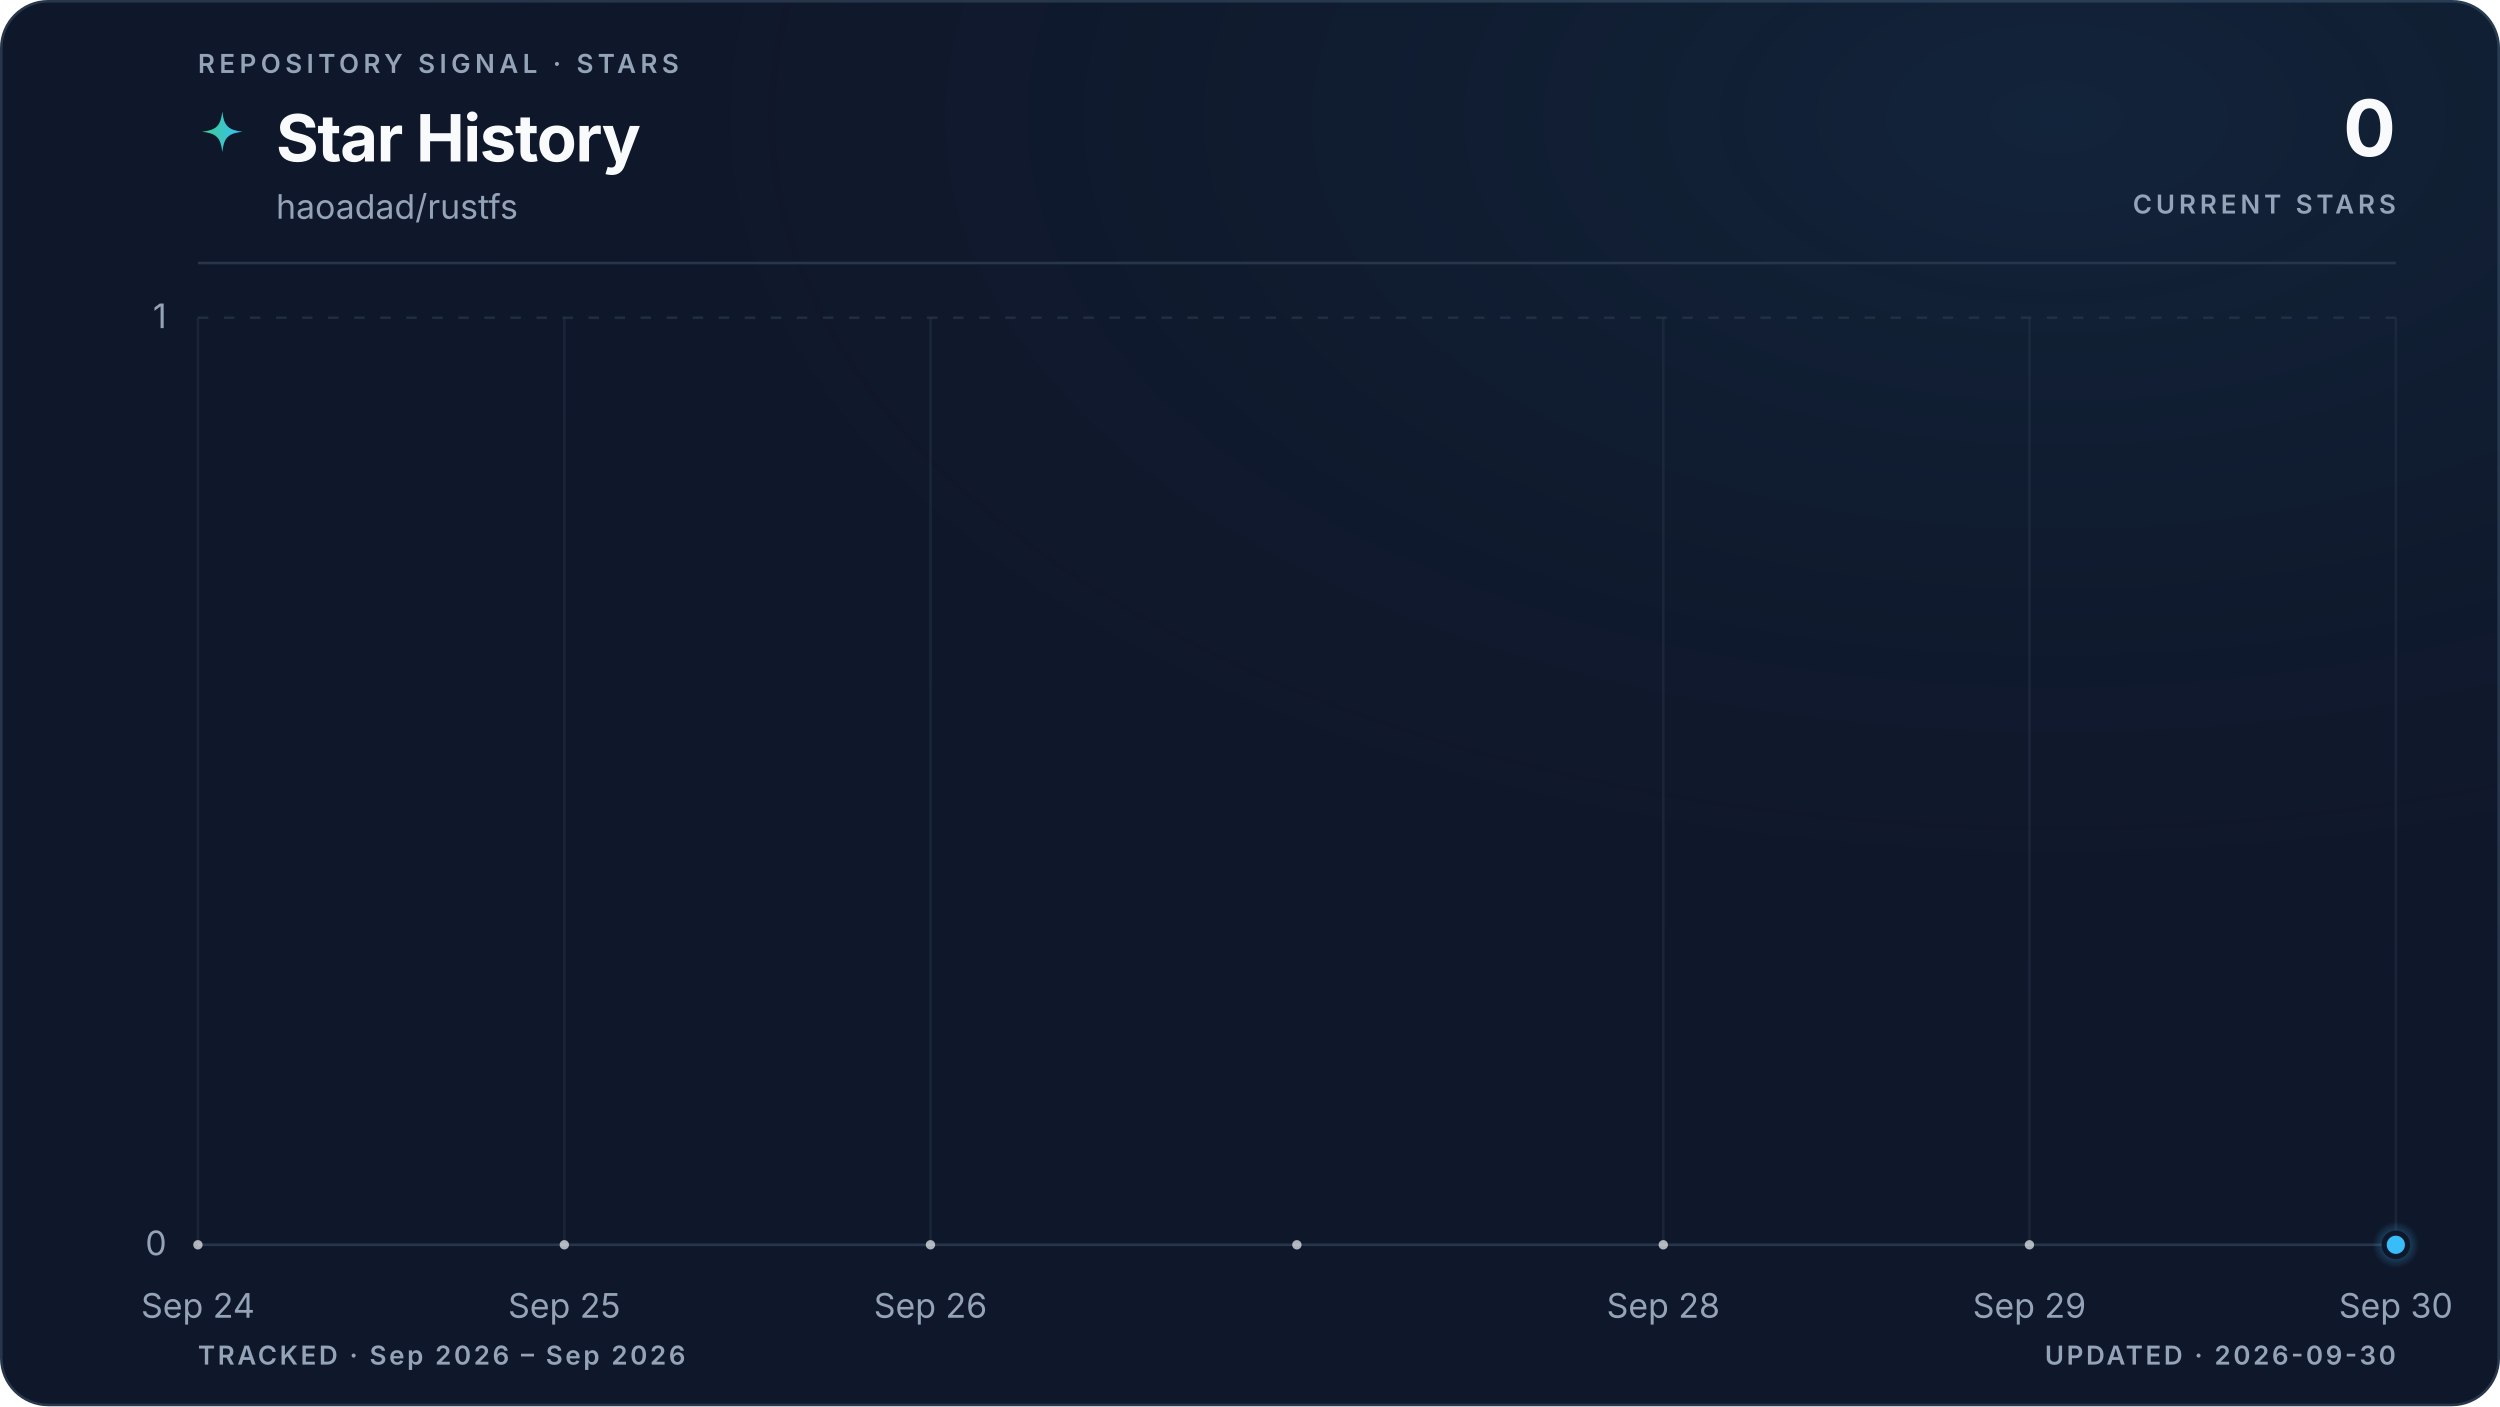
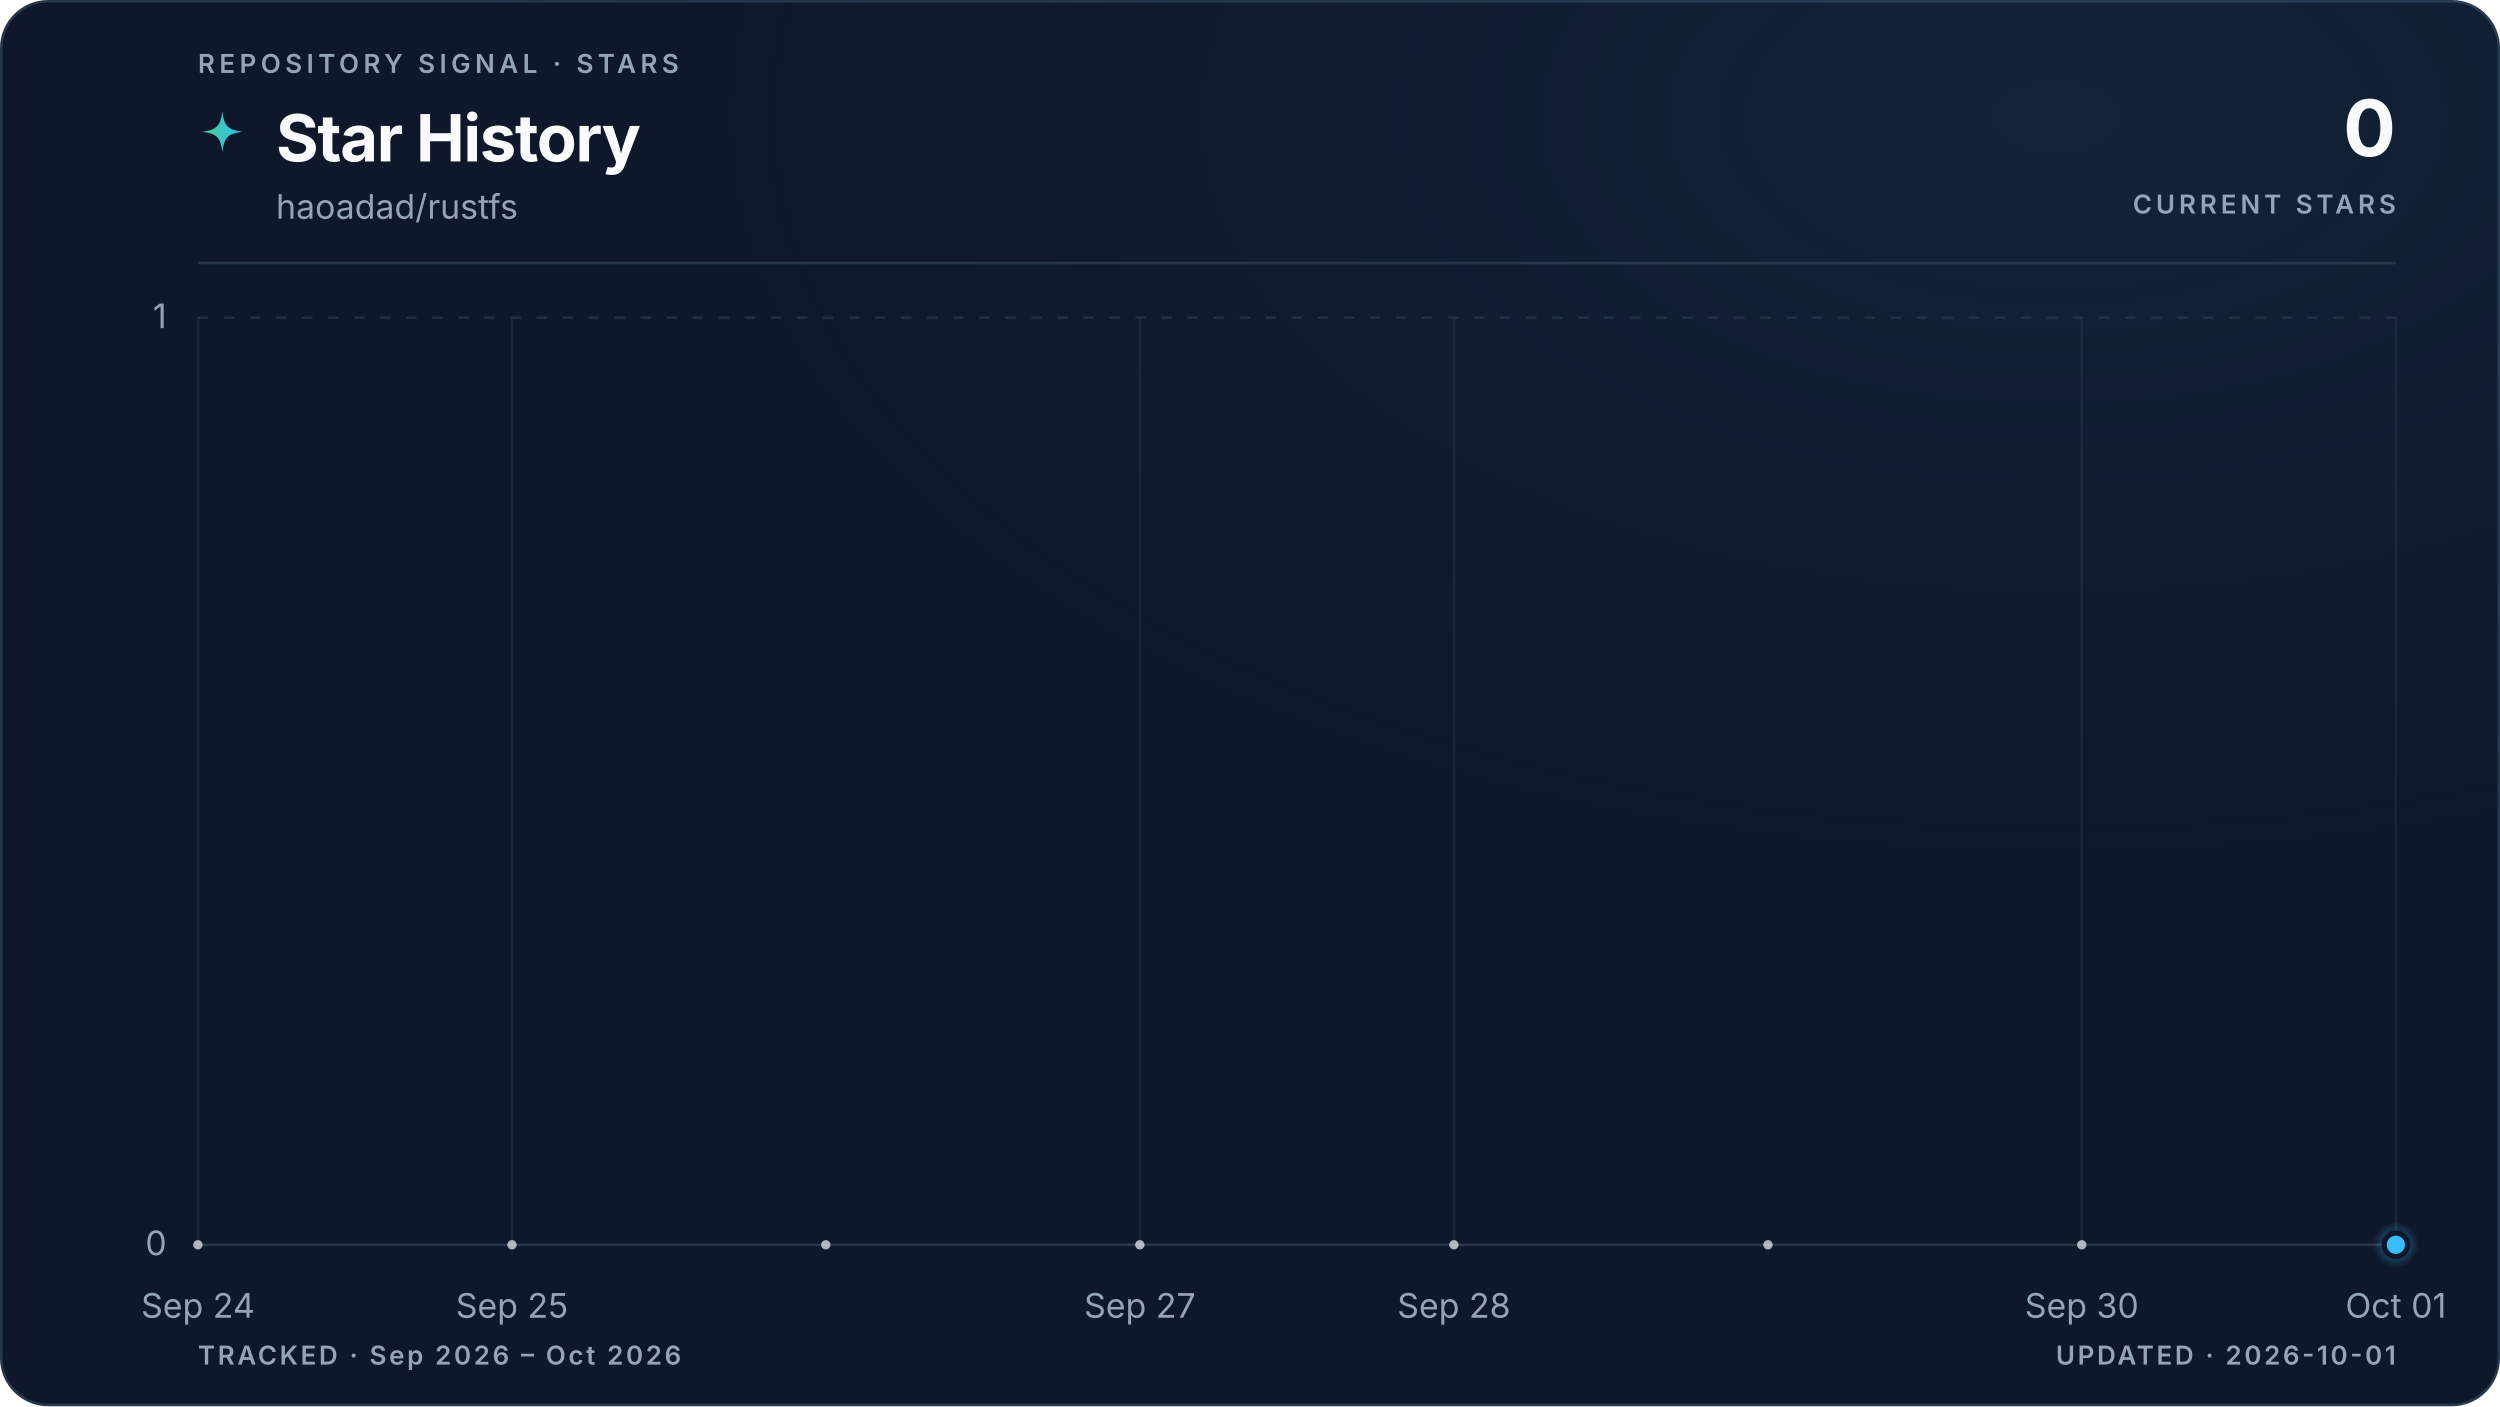
<svg xmlns="http://www.w3.org/2000/svg" viewBox="0 0 960 540" role="img" aria-labelledby="title description" data-style="gradient" data-variant="glow" data-layout="editorial" data-animated="true">
  <defs>
    <linearGradient id="trend" x1="0" y1="0" x2="1" y2="0">
      <stop offset="0%" stop-color="#3ecf8e" />
      <stop offset="100%" stop-color="#38bdf8" />
    </linearGradient>
    <linearGradient id="area" x1="0" y1="0" x2="0" y2="1">
      <stop offset="0%" stop-color="#3ecf8e" stop-opacity="0.22" />
      <stop offset="55%" stop-color="#38bdf8" stop-opacity="0.06" />
      <stop offset="100%" stop-color="#38bdf8" stop-opacity="0" />
    </linearGradient>
    <radialGradient id="marker-halo" cx="50%" cy="50%" r="50%">
      <stop offset="0%" stop-color="#38bdf8" stop-opacity="0.55" />
      <stop offset="100%" stop-color="#38bdf8" stop-opacity="0" />
    </radialGradient>
    <radialGradient id="surface-glow" cx="82%" cy="8%" r="70%">
      <stop offset="0%" stop-color="#38bdf8" stop-opacity="0.08" />
      <stop offset="100%" stop-color="#0f172a" stop-opacity="0" />
    </radialGradient>
    <filter id="trend-glow" x="-20%" y="-20%" width="140%" height="140%">
      <feGaussianBlur stdDeviation="5" />
    </filter>
  </defs>
  <style>
.trend-enter{transform-box:fill-box;transform-origin:center;animation:trend-enter 520ms cubic-bezier(0.16,1,0.3,1)}
.marker-enter{transform-box:fill-box;transform-origin:center;animation:marker-enter 320ms cubic-bezier(0.16,1,0.3,1) 200ms both}
.marker-pulse{transform-box:fill-box;transform-origin:center;animation:marker-pulse 2.6s ease-out infinite}
@keyframes trend-enter{from{opacity:.35;transform:translateY(10px)}to{opacity:1;transform:translateY(0)}}
@keyframes marker-enter{from{opacity:0;transform:scale(.4)}to{opacity:1;transform:scale(1)}}
@keyframes marker-pulse{0%{opacity:.5;transform:scale(.7)}70%,100%{opacity:0;transform:scale(2.1)}}
@media (prefers-reduced-motion:reduce){.trend-enter,.marker-enter,.marker-pulse{animation:none!important}}
@media (prefers-reduced-motion:reduce){.marker-pulse{opacity:0}}
</style>
  <rect x="0.5" y="0.5" width="959" height="539" fill="#0f172a" stroke="#27364a" stroke-width="1" rx="18" />
  <rect width="960" height="540" fill="url(#surface-glow)" rx="18" />
  <text x="76" y="28" fill="#94a3b8" font-family="ui-sans-serif, system-ui, -apple-system, BlinkMacSystemFont, 'Segoe UI', sans-serif" font-size="10" font-weight="600" letter-spacing="1.7">REPOSITORY SIGNAL · STARS</text>
  <path d="M12 1c.8 7.1 2.9 9.2 10 10-7.1.8-9.2 2.9-10 10-.8-7.1-2.9-9.2-10-10 7.1-.8 9.2-2.9 10-10Z" transform="translate(76 42) scale(.78)" fill="url(#trend)" aria-hidden="true" />
  <text x="106" y="62" fill="#f8fafc" font-family="ui-sans-serif, system-ui, -apple-system, BlinkMacSystemFont, 'Segoe UI', sans-serif" font-size="25" font-weight="700" letter-spacing="-0.5">Star History</text>
  <text x="106" y="84" fill="#94a3b8" font-family="ui-sans-serif, system-ui, -apple-system, BlinkMacSystemFont, 'Segoe UI', sans-serif" font-size="13">haoadad/rustfs</text>
  <text x="920" y="60" fill="#f8fafc" font-family="ui-sans-serif, system-ui, -apple-system, BlinkMacSystemFont, 'Segoe UI', sans-serif" font-size="30" font-weight="700" letter-spacing="-0.6" text-anchor="end">0</text>
  <text x="920" y="82" fill="#94a3b8" font-family="ui-sans-serif, system-ui, -apple-system, BlinkMacSystemFont, 'Segoe UI', sans-serif" font-size="10" font-weight="600" letter-spacing="1.5" text-anchor="end">CURRENT STARS</text>
  <line x1="76" y1="101" x2="920" y2="101" stroke="#27364a" stroke-width="1" />
  <line x1="76" y1="478.0" x2="920" y2="478.0" stroke="#27364a" stroke-width="1" stroke-dasharray="0" opacity="1" />
  <text x="64" y="482.0" fill="#94a3b8" font-family="ui-sans-serif, system-ui, -apple-system, BlinkMacSystemFont, 'Segoe UI', sans-serif" font-size="13" text-anchor="end">0</text>
  <line x1="76" y1="122.0" x2="920" y2="122.0" stroke="#27364a" stroke-width="1" stroke-dasharray="4 6" opacity="0.7" />
  <text x="64" y="126.0" fill="#94a3b8" font-family="ui-sans-serif, system-ui, -apple-system, BlinkMacSystemFont, 'Segoe UI', sans-serif" font-size="13" text-anchor="end">1</text>
  <line x1="76.0" y1="122" x2="76.0" y2="478" stroke="#27364a" stroke-width="1" opacity="0.45" />
  <text x="76.0" y="506" fill="#94a3b8" font-family="ui-sans-serif, system-ui, -apple-system, BlinkMacSystemFont, 'Segoe UI', sans-serif" font-size="13" text-anchor="middle">Sep 24</text>
-   <line x1="216.7" y1="122" x2="216.7" y2="478" stroke="#27364a" stroke-width="1" opacity="0.45" />
-   <text x="216.7" y="506" fill="#94a3b8" font-family="ui-sans-serif, system-ui, -apple-system, BlinkMacSystemFont, 'Segoe UI', sans-serif" font-size="13" text-anchor="middle">Sep 25</text>
-   <line x1="357.3" y1="122" x2="357.3" y2="478" stroke="#27364a" stroke-width="1" opacity="0.45" />
-   <text x="357.3" y="506" fill="#94a3b8" font-family="ui-sans-serif, system-ui, -apple-system, BlinkMacSystemFont, 'Segoe UI', sans-serif" font-size="13" text-anchor="middle">Sep 26</text>
-   <line x1="638.7" y1="122" x2="638.7" y2="478" stroke="#27364a" stroke-width="1" opacity="0.45" />
-   <text x="638.7" y="506" fill="#94a3b8" font-family="ui-sans-serif, system-ui, -apple-system, BlinkMacSystemFont, 'Segoe UI', sans-serif" font-size="13" text-anchor="middle">Sep 28</text>
-   <line x1="779.3" y1="122" x2="779.3" y2="478" stroke="#27364a" stroke-width="1" opacity="0.45" />
-   <text x="779.3" y="506" fill="#94a3b8" font-family="ui-sans-serif, system-ui, -apple-system, BlinkMacSystemFont, 'Segoe UI', sans-serif" font-size="13" text-anchor="middle">Sep 29</text>
+   <line x1="196.6" y1="122" x2="196.6" y2="478" stroke="#27364a" stroke-width="1" opacity="0.45" />
+   <text x="196.6" y="506" fill="#94a3b8" font-family="ui-sans-serif, system-ui, -apple-system, BlinkMacSystemFont, 'Segoe UI', sans-serif" font-size="13" text-anchor="middle">Sep 25</text>
+   <line x1="437.7" y1="122" x2="437.7" y2="478" stroke="#27364a" stroke-width="1" opacity="0.45" />
+   <text x="437.7" y="506" fill="#94a3b8" font-family="ui-sans-serif, system-ui, -apple-system, BlinkMacSystemFont, 'Segoe UI', sans-serif" font-size="13" text-anchor="middle">Sep 27</text>
+   <line x1="558.3" y1="122" x2="558.3" y2="478" stroke="#27364a" stroke-width="1" opacity="0.45" />
+   <text x="558.3" y="506" fill="#94a3b8" font-family="ui-sans-serif, system-ui, -apple-system, BlinkMacSystemFont, 'Segoe UI', sans-serif" font-size="13" text-anchor="middle">Sep 28</text>
+   <line x1="799.4" y1="122" x2="799.4" y2="478" stroke="#27364a" stroke-width="1" opacity="0.45" />
+   <text x="799.4" y="506" fill="#94a3b8" font-family="ui-sans-serif, system-ui, -apple-system, BlinkMacSystemFont, 'Segoe UI', sans-serif" font-size="13" text-anchor="middle">Sep 30</text>
  <line x1="920.0" y1="122" x2="920.0" y2="478" stroke="#27364a" stroke-width="1" opacity="0.45" />
-   <text x="920.0" y="506" fill="#94a3b8" font-family="ui-sans-serif, system-ui, -apple-system, BlinkMacSystemFont, 'Segoe UI', sans-serif" font-size="13" text-anchor="middle">Sep 30</text>
+   <text x="920.0" y="506" fill="#94a3b8" font-family="ui-sans-serif, system-ui, -apple-system, BlinkMacSystemFont, 'Segoe UI', sans-serif" font-size="13" text-anchor="middle">Oct 01</text>
  <g class="trend-enter">
-     <path d="M 76.0 478.0 C 122.9 478.0, 169.8 478.0, 216.7 478.0 C 263.6 478.0, 310.4 478.0, 357.3 478.0 C 404.2 478.0, 451.1 478.0, 498.0 478.0 C 544.9 478.0, 591.8 478.0, 638.7 478.0 C 685.6 478.0, 732.4 478.0, 779.3 478.0 C 826.2 478.0, 873.1 478.0, 920.0 478.0 L 920.0 478.0 L 76.0 478.0 Z" fill="url(#area)" />
-     <path d="M 76.0 478.0 C 122.9 478.0, 169.8 478.0, 216.7 478.0 C 263.6 478.0, 310.4 478.0, 357.3 478.0 C 404.2 478.0, 451.1 478.0, 498.0 478.0 C 544.9 478.0, 591.8 478.0, 638.7 478.0 C 685.6 478.0, 732.4 478.0, 779.3 478.0 C 826.2 478.0, 873.1 478.0, 920.0 478.0" fill="none" stroke="url(#trend)" stroke-width="10" stroke-linecap="round" stroke-linejoin="round" opacity="0.10" filter="url(#trend-glow)" />
-     <path d="M 76.0 478.0 C 122.9 478.0, 169.8 478.0, 216.7 478.0 C 263.6 478.0, 310.4 478.0, 357.3 478.0 C 404.2 478.0, 451.1 478.0, 498.0 478.0 C 544.9 478.0, 591.8 478.0, 638.7 478.0 C 685.6 478.0, 732.4 478.0, 779.3 478.0 C 826.2 478.0, 873.1 478.0, 920.0 478.0" fill="none" stroke="url(#trend)" stroke-width="3" stroke-linecap="round" stroke-linejoin="round" />
-     <g data-point-count="6" fill="#f8fafc" opacity="0.68">
+     <path d="M 76.0 478.0 C 116.2 478.0, 156.4 478.0, 196.6 478.0 C 236.8 478.0, 277.0 478.0, 317.1 478.0 C 357.3 478.0, 397.5 478.0, 437.7 478.0 C 477.9 478.0, 518.1 478.0, 558.3 478.0 C 598.5 478.0, 638.7 478.0, 678.9 478.0 C 719.0 478.0, 759.2 478.0, 799.4 478.0 C 839.6 478.0, 879.8 478.0, 920.0 478.0 L 920.0 478.0 L 76.0 478.0 Z" fill="url(#area)" />
+     <path d="M 76.0 478.0 C 116.2 478.0, 156.4 478.0, 196.6 478.0 C 236.8 478.0, 277.0 478.0, 317.1 478.0 C 357.3 478.0, 397.5 478.0, 437.7 478.0 C 477.9 478.0, 518.1 478.0, 558.3 478.0 C 598.5 478.0, 638.7 478.0, 678.9 478.0 C 719.0 478.0, 759.2 478.0, 799.4 478.0 C 839.6 478.0, 879.8 478.0, 920.0 478.0" fill="none" stroke="url(#trend)" stroke-width="10" stroke-linecap="round" stroke-linejoin="round" opacity="0.10" filter="url(#trend-glow)" />
+     <path d="M 76.0 478.0 C 116.2 478.0, 156.4 478.0, 196.6 478.0 C 236.8 478.0, 277.0 478.0, 317.1 478.0 C 357.3 478.0, 397.5 478.0, 437.7 478.0 C 477.9 478.0, 518.1 478.0, 558.3 478.0 C 598.5 478.0, 638.7 478.0, 678.9 478.0 C 719.0 478.0, 759.2 478.0, 799.4 478.0 C 839.6 478.0, 879.8 478.0, 920.0 478.0" fill="none" stroke="url(#trend)" stroke-width="3" stroke-linecap="round" stroke-linejoin="round" />
+     <g data-point-count="7" fill="#f8fafc" opacity="0.68">
      <circle cx="76.0" cy="478.0" r="1.8" />
-       <circle cx="216.7" cy="478.0" r="1.8" />
-       <circle cx="357.3" cy="478.0" r="1.8" />
-       <circle cx="498.0" cy="478.0" r="1.8" />
-       <circle cx="638.7" cy="478.0" r="1.8" />
-       <circle cx="779.3" cy="478.0" r="1.8" />
+       <circle cx="196.6" cy="478.0" r="1.8" />
+       <circle cx="317.1" cy="478.0" r="1.8" />
+       <circle cx="437.7" cy="478.0" r="1.8" />
+       <circle cx="558.3" cy="478.0" r="1.8" />
+       <circle cx="678.9" cy="478.0" r="1.8" />
+       <circle cx="799.4" cy="478.0" r="1.8" />
    </g>
  </g>
  <g class="marker-enter">
    <circle class="marker-pulse" cx="920.0" cy="478.0" r="9" fill="url(#marker-halo)" />
    <circle cx="920.0" cy="478.0" r="4.5" fill="#38bdf8" stroke="#0f172a" stroke-width="2" />
  </g>
-   <text x="76" y="524" fill="#94a3b8" font-family="ui-sans-serif, system-ui, -apple-system, BlinkMacSystemFont, 'Segoe UI', sans-serif" font-size="10" font-weight="600" letter-spacing="1">TRACKED · Sep 2026 – Sep 2026</text>
-   <text x="920" y="524" fill="#94a3b8" font-family="ui-sans-serif, system-ui, -apple-system, BlinkMacSystemFont, 'Segoe UI', sans-serif" font-size="10" font-weight="600" letter-spacing="1" text-anchor="end">UPDATED · 2026-09-30</text>
+   <text x="76" y="524" fill="#94a3b8" font-family="ui-sans-serif, system-ui, -apple-system, BlinkMacSystemFont, 'Segoe UI', sans-serif" font-size="10" font-weight="600" letter-spacing="1">TRACKED · Sep 2026 – Oct 2026</text>
+   <text x="920" y="524" fill="#94a3b8" font-family="ui-sans-serif, system-ui, -apple-system, BlinkMacSystemFont, 'Segoe UI', sans-serif" font-size="10" font-weight="600" letter-spacing="1" text-anchor="end">UPDATED · 2026-10-01</text>
</svg>
